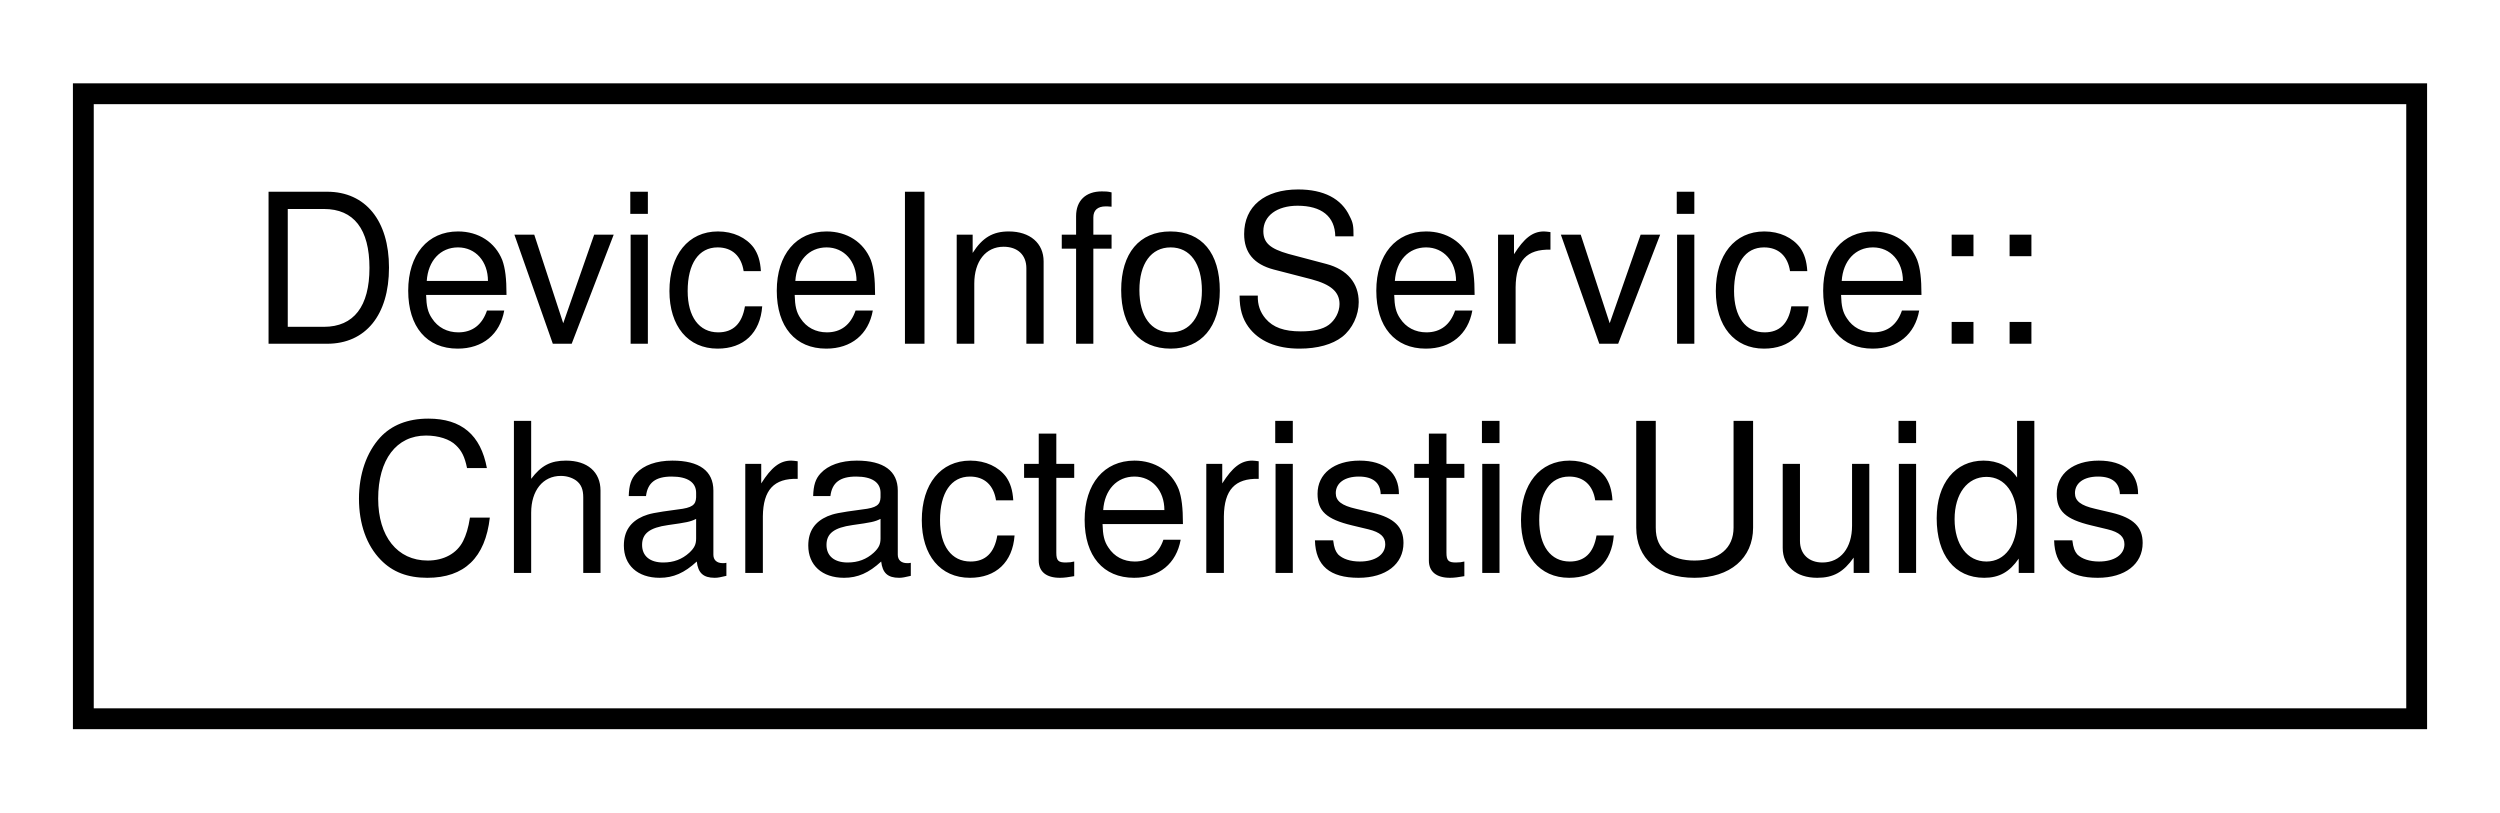
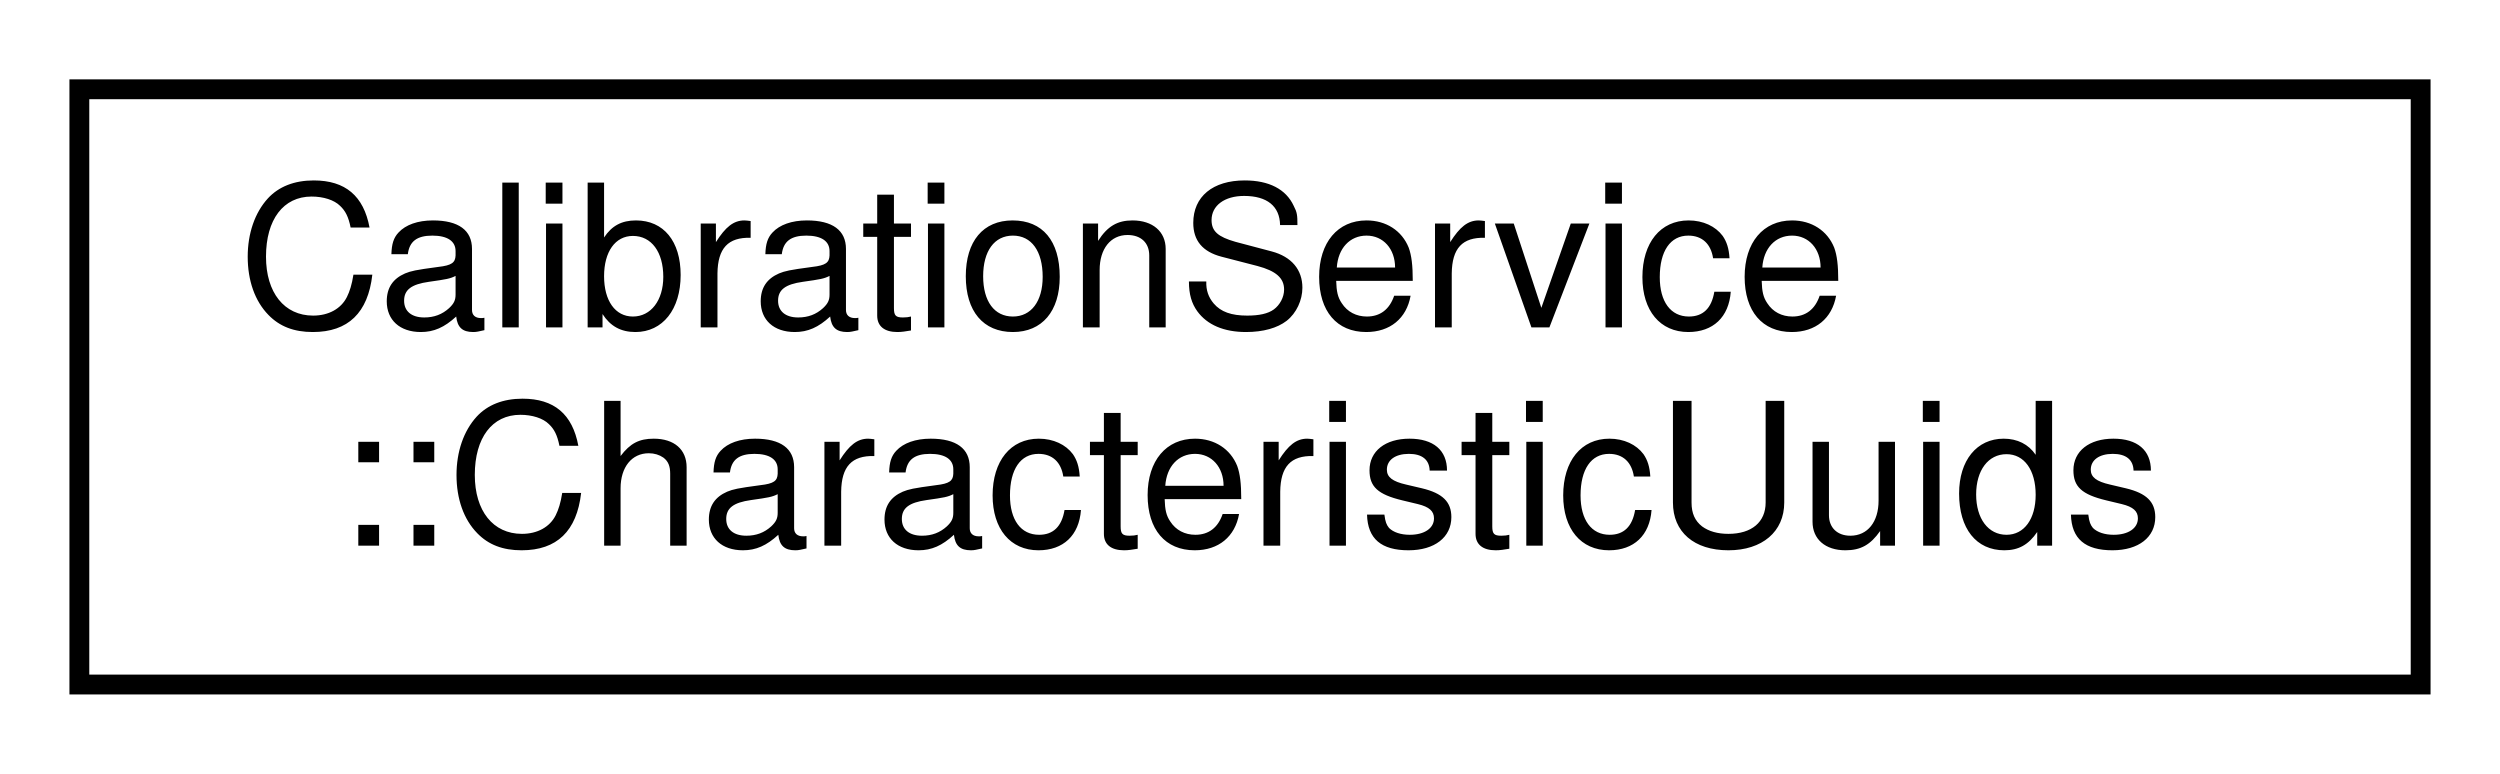
- <svg xmlns="http://www.w3.org/2000/svg" xmlns:xlink="http://www.w3.org/1999/xlink" width="120pt" height="39pt" viewBox="0.00 0.00 120.00 39.00">
+ <svg xmlns="http://www.w3.org/2000/svg" xmlns:xlink="http://www.w3.org/1999/xlink" width="126pt" height="39pt" viewBox="0.00 0.00 126.00 39.00">
  <g id="graph0" class="graph" transform="scale(1 1) rotate(0) translate(4 35)">
    <g id="node1" class="node">
      <g id="a_node1">
-         <a xlink:href="structDeviceInfoService_1_1CharacteristicUuids.html" target="_top" xlink:title="Characteristics available via the Device Info service.">
-           <polygon fill="none" stroke="black" points="0,-0.5 0,-30.5 112,-30.5 112,-0.5 0,-0.5" />
-           <text text-anchor="start" x="8" y="-18.5" font-family="Helvetica,sans-Serif" font-size="10.00">DeviceInfoService::</text>
-           <text text-anchor="middle" x="56" y="-7.5" font-family="Helvetica,sans-Serif" font-size="10.00">CharacteristicUuids</text>
+         <a xlink:href="structCalibrationService_1_1CharacteristicUuids.html" target="_top" xlink:title="Characteristics available via the Calibration service.">
+           <polygon fill="none" stroke="black" points="0,-0.5 0,-30.5 118,-30.5 118,-0.5 0,-0.5" />
+           <text text-anchor="start" x="8" y="-18.5" font-family="Helvetica,sans-Serif" font-size="10.00">CalibrationService</text>
+           <text text-anchor="middle" x="59" y="-7.5" font-family="Helvetica,sans-Serif" font-size="10.00">::CharacteristicUuids</text>
        </a>
      </g>
    </g>
  </g>
</svg>
